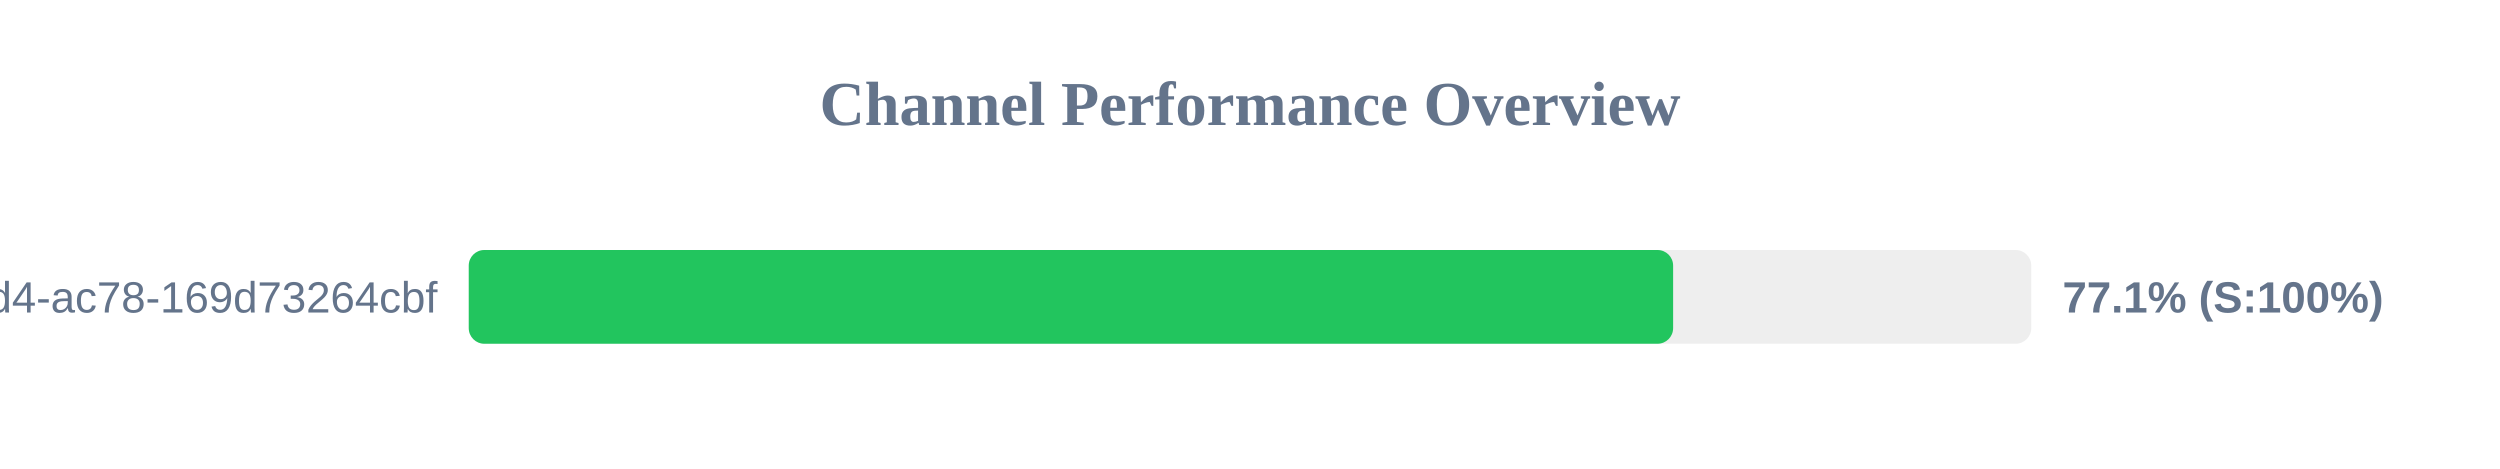
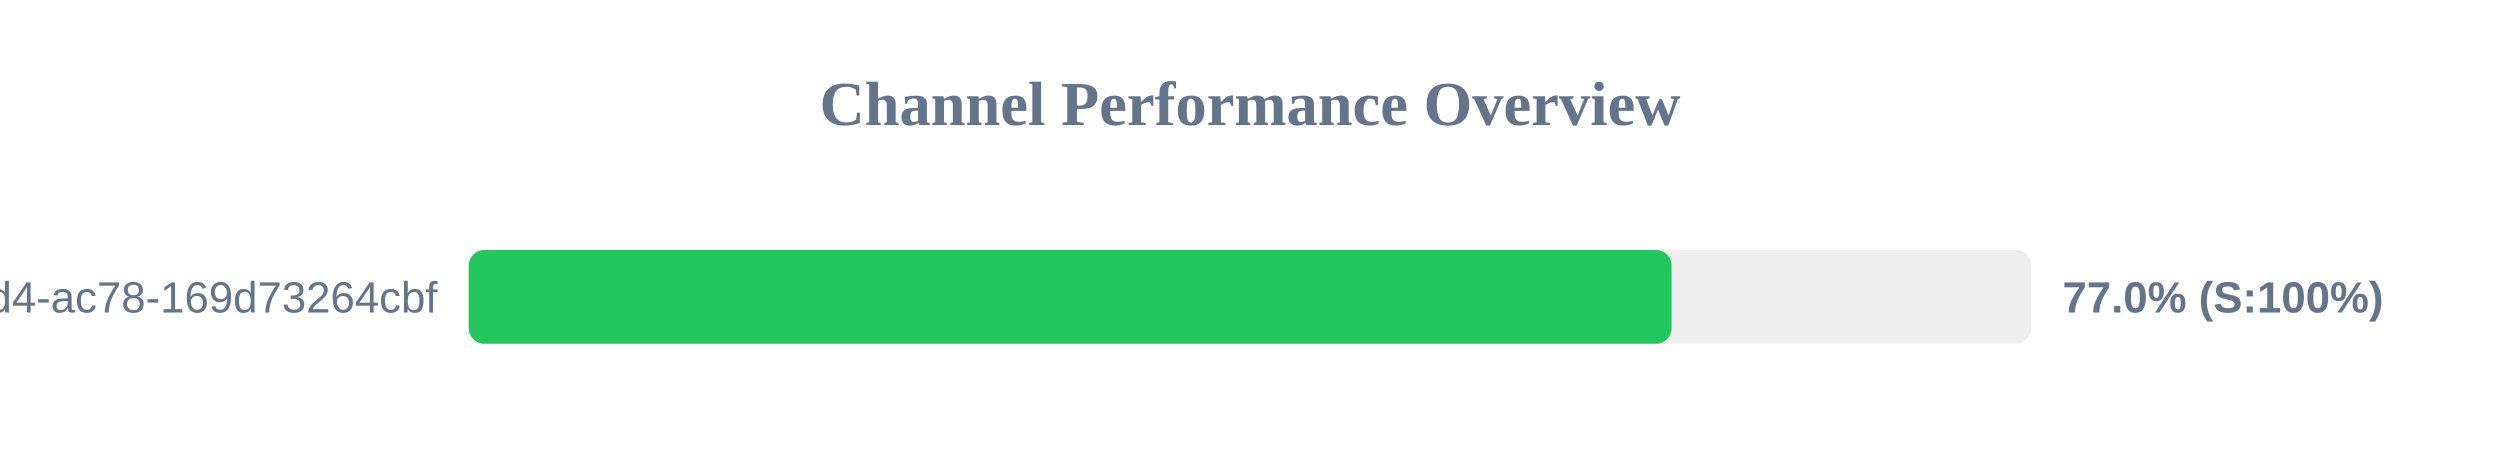
<svg xmlns="http://www.w3.org/2000/svg" width="800" height="150" version="1.1">
  <style>
        .row { font: 14px Arial; fill: #64748b; }
        .score { font: bold 14px Arial; fill: #64748b; }
    </style>
  <text x="400" y="40" text-anchor="middle" font-size="20px" font-weight="bold" fill="#64748b">Channel Performance Overview</text>
  <rect x="150" y="80" width="500" height="30" fill="#eee" rx="5" />
-   <rect x="150" y="80" width="385.4" height="30" fill="#22c55e" rx="5" />
+   <rect x="150" y="80" width="384.9" height="30" fill="#22c55e" rx="5" />
  <text x="140" y="100" text-anchor="end" class="row">?uuid=48c2c901-72e6-46d4-ac78-169d73264cbf</text>
-   <text x="660" y="100" text-anchor="start" class="score">77.1% (S:100%)</text>
+   <text x="660" y="100" text-anchor="start" class="score">77.0% (S:100%)</text>
</svg>
